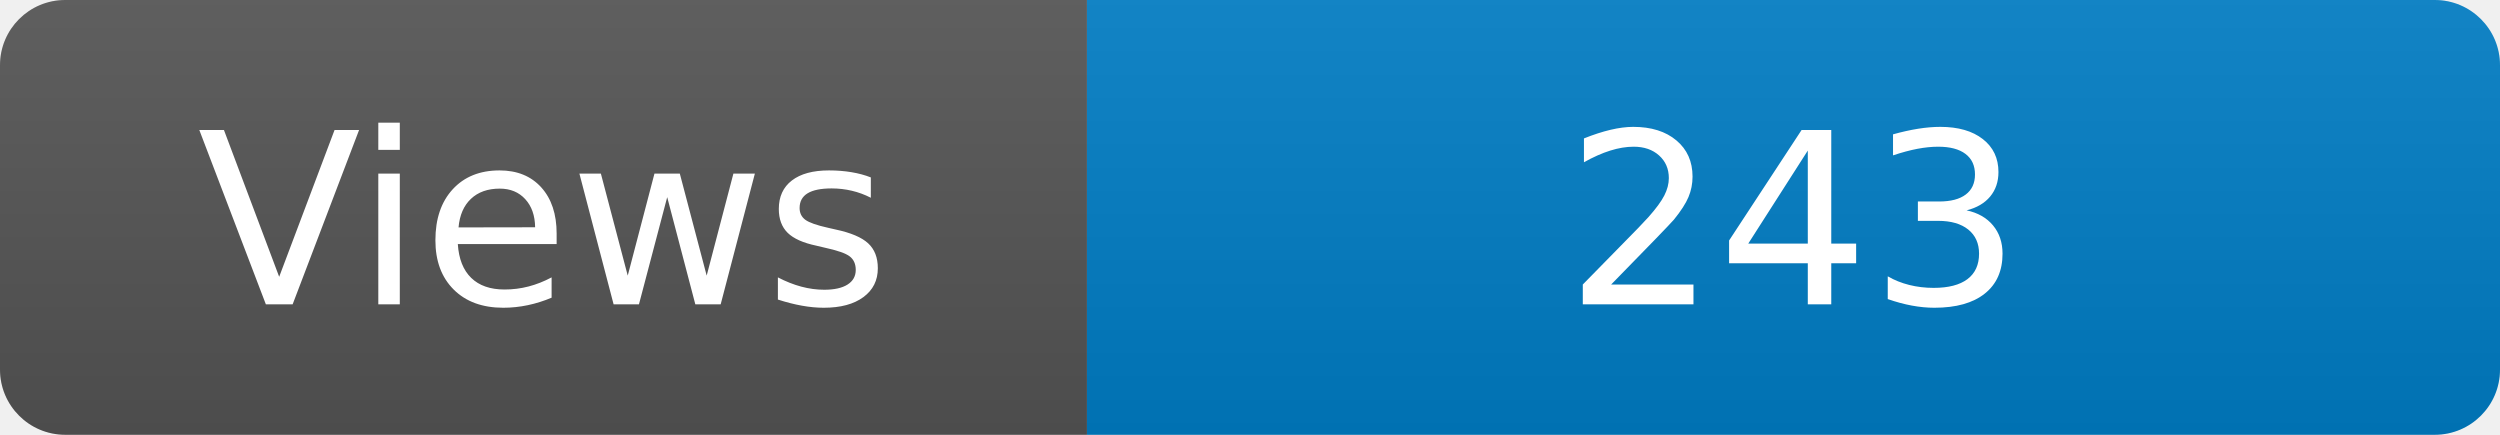
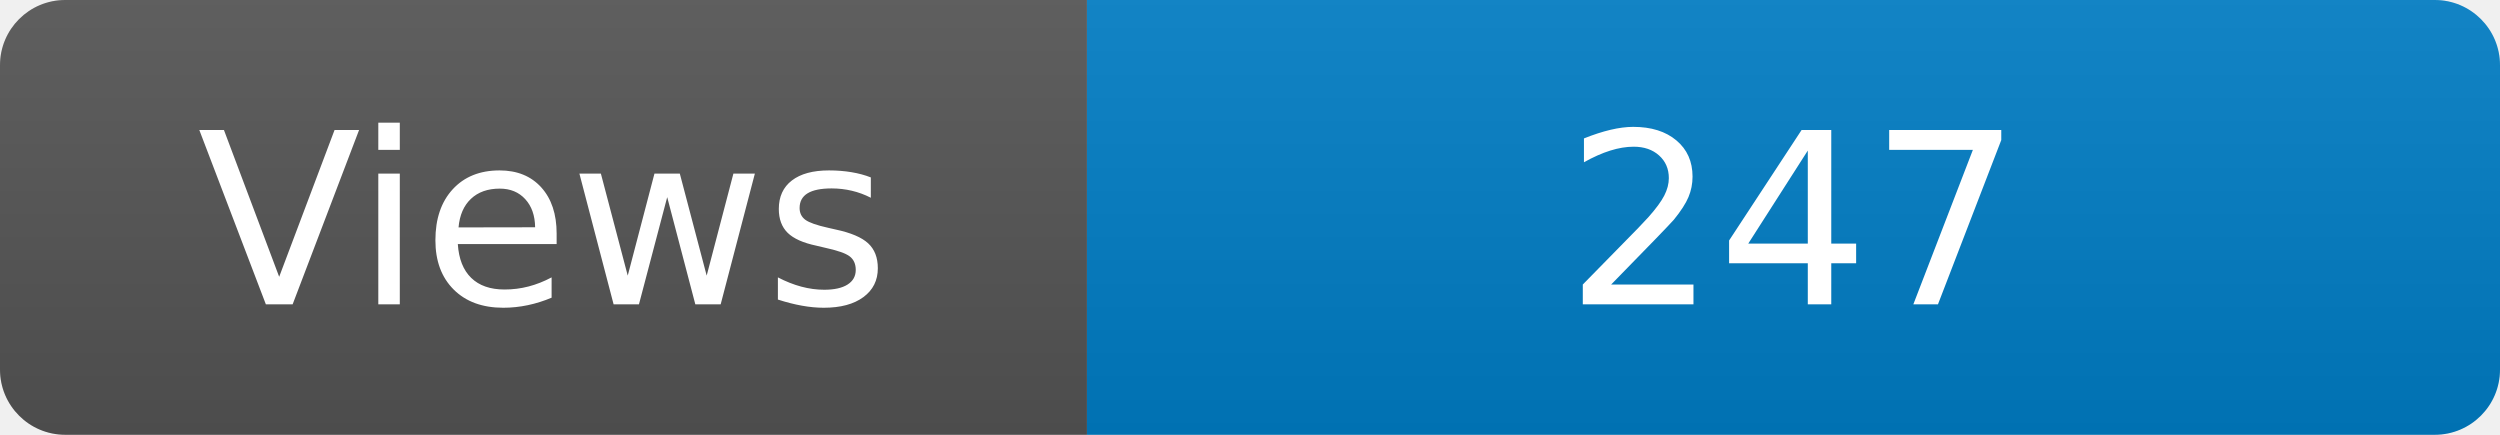
<svg xmlns="http://www.w3.org/2000/svg" width="115" height="20" role="img" aria-label="Maintained?: yes">
  <linearGradient id="s" x2="0" y2="100%">
    <stop offset="0" stop-color="#bbb" stop-opacity=".1" />
    <stop offset="1" stop-opacity=".1" />
  </linearGradient>
  <clipPath id="r">
    <rect width="115" height="20" rx="3" fill="#fff" />
  </clipPath>
  <g clip-path="url(#r)">
    <rect width="50" height="20" fill="#555" />
    <rect x="50" width="160" height="20" fill="#007ec6" />
    <rect width="115" height="20" fill="url(#s)" />
  </g>
  <g fill="#fff" text-anchor="middle" font-family="Verdana,Geneva,DejaVu Sans,sans-serif" font-size="110">
    <text x="250" y="140" transform="scale(.1)" fill="#fff">Views</text>
-     <text x="825" y="140" transform="scale(.1)" fill="#fff">243</text>
+     <text x="825" y="140" transform="scale(.1)" fill="#fff">247</text>
  </g>
</svg>
